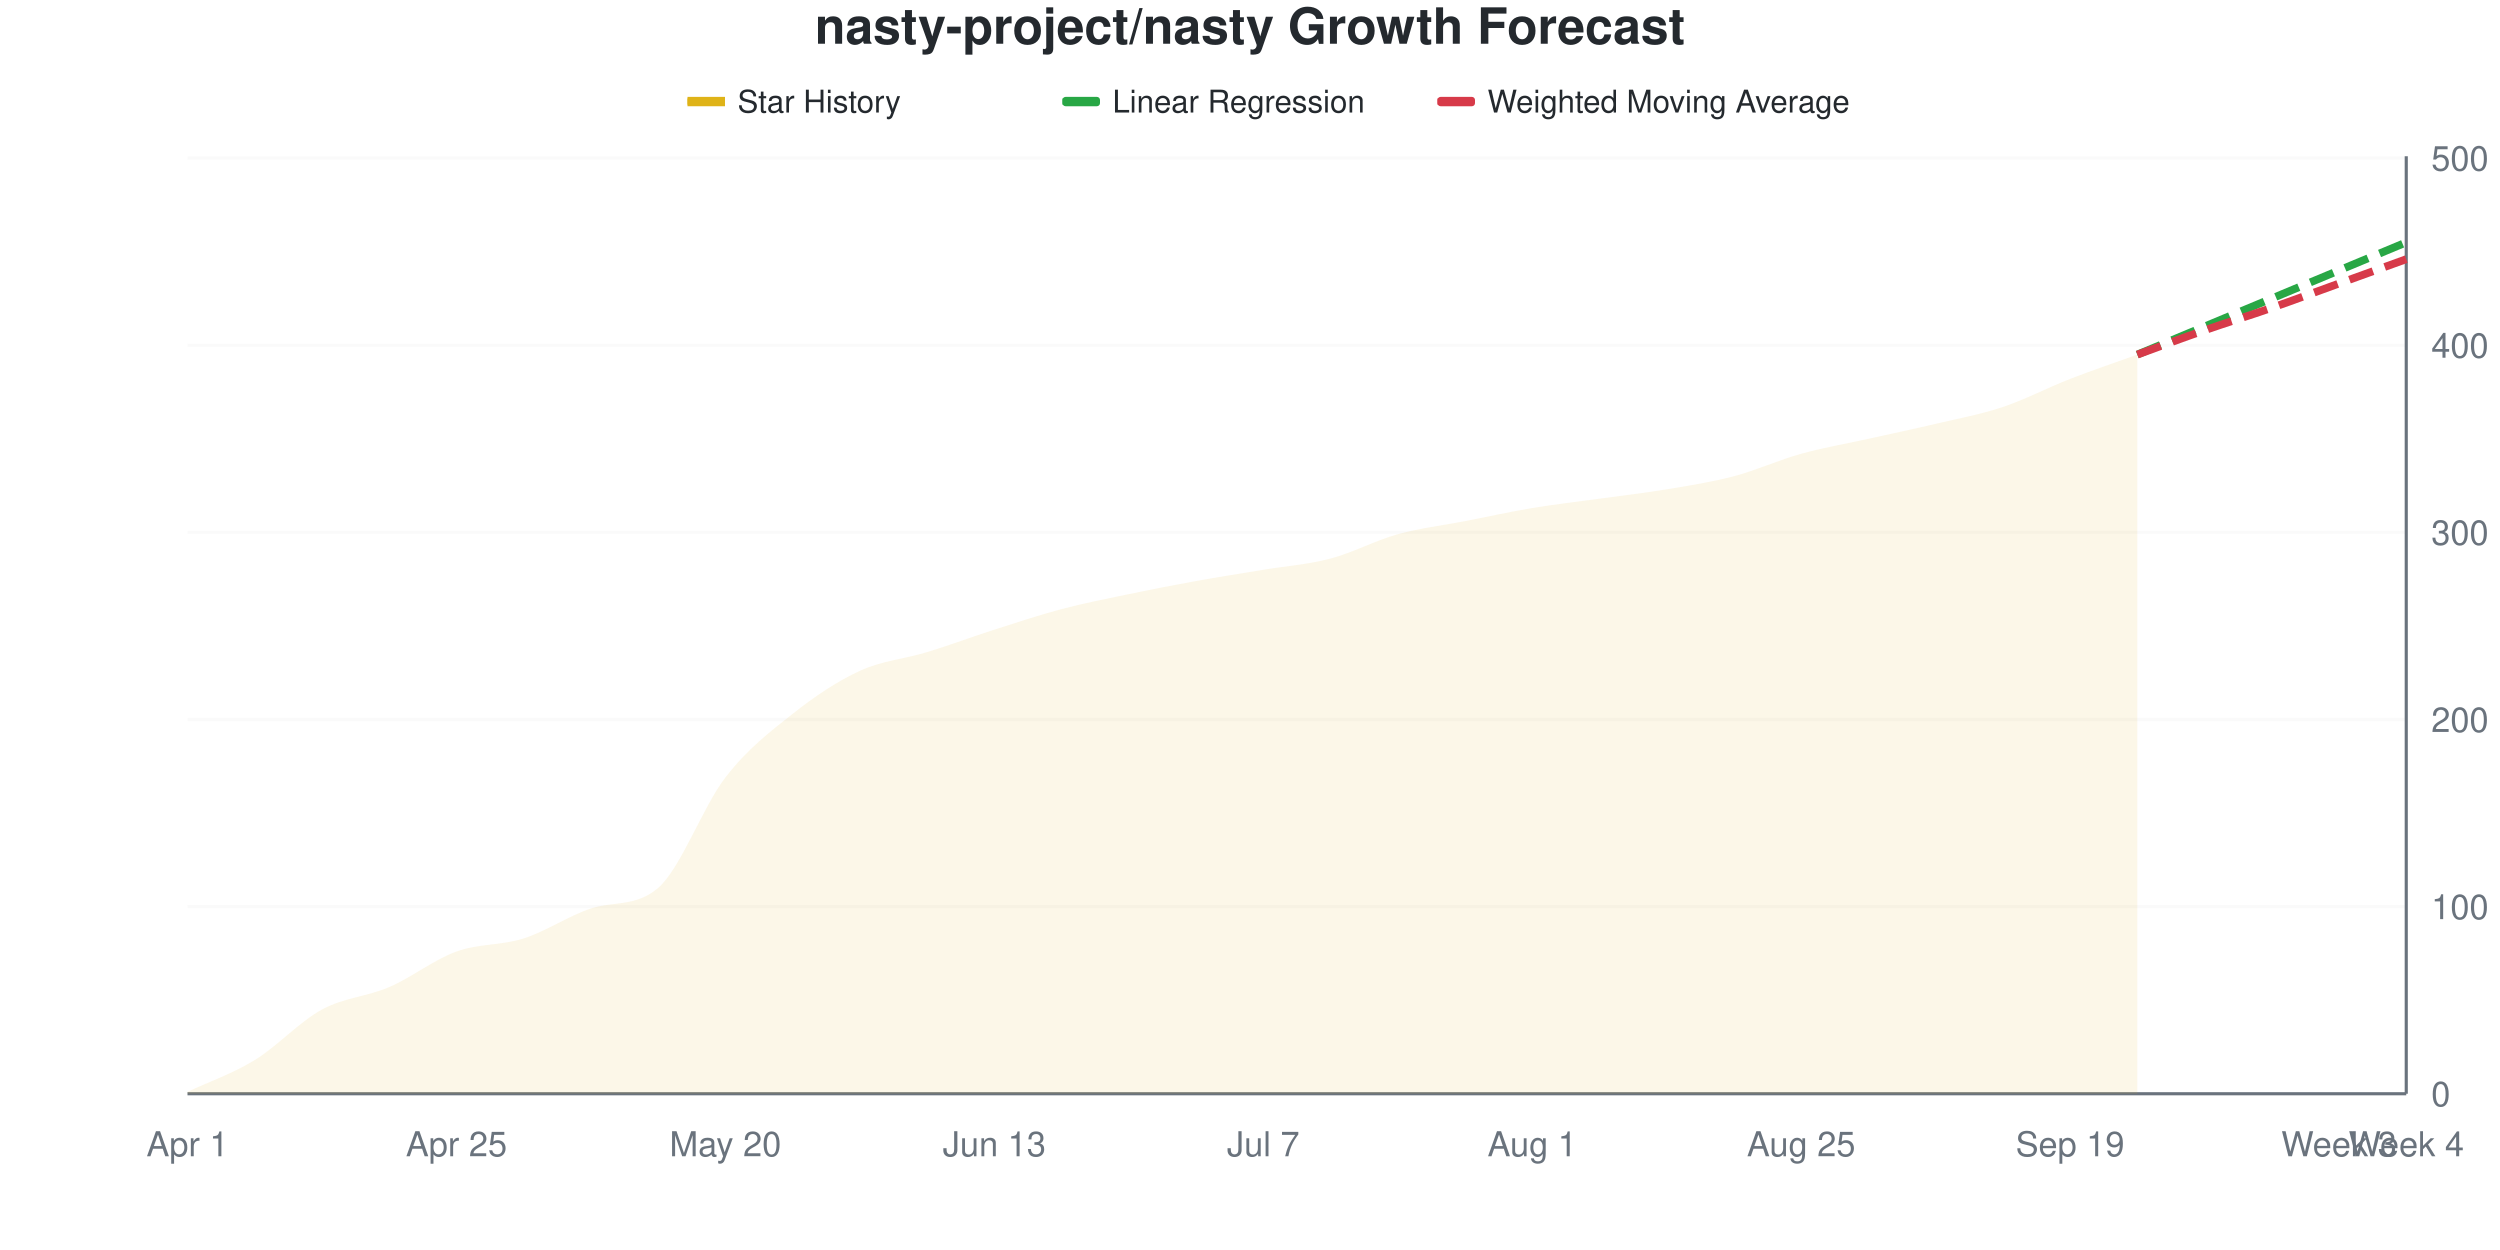
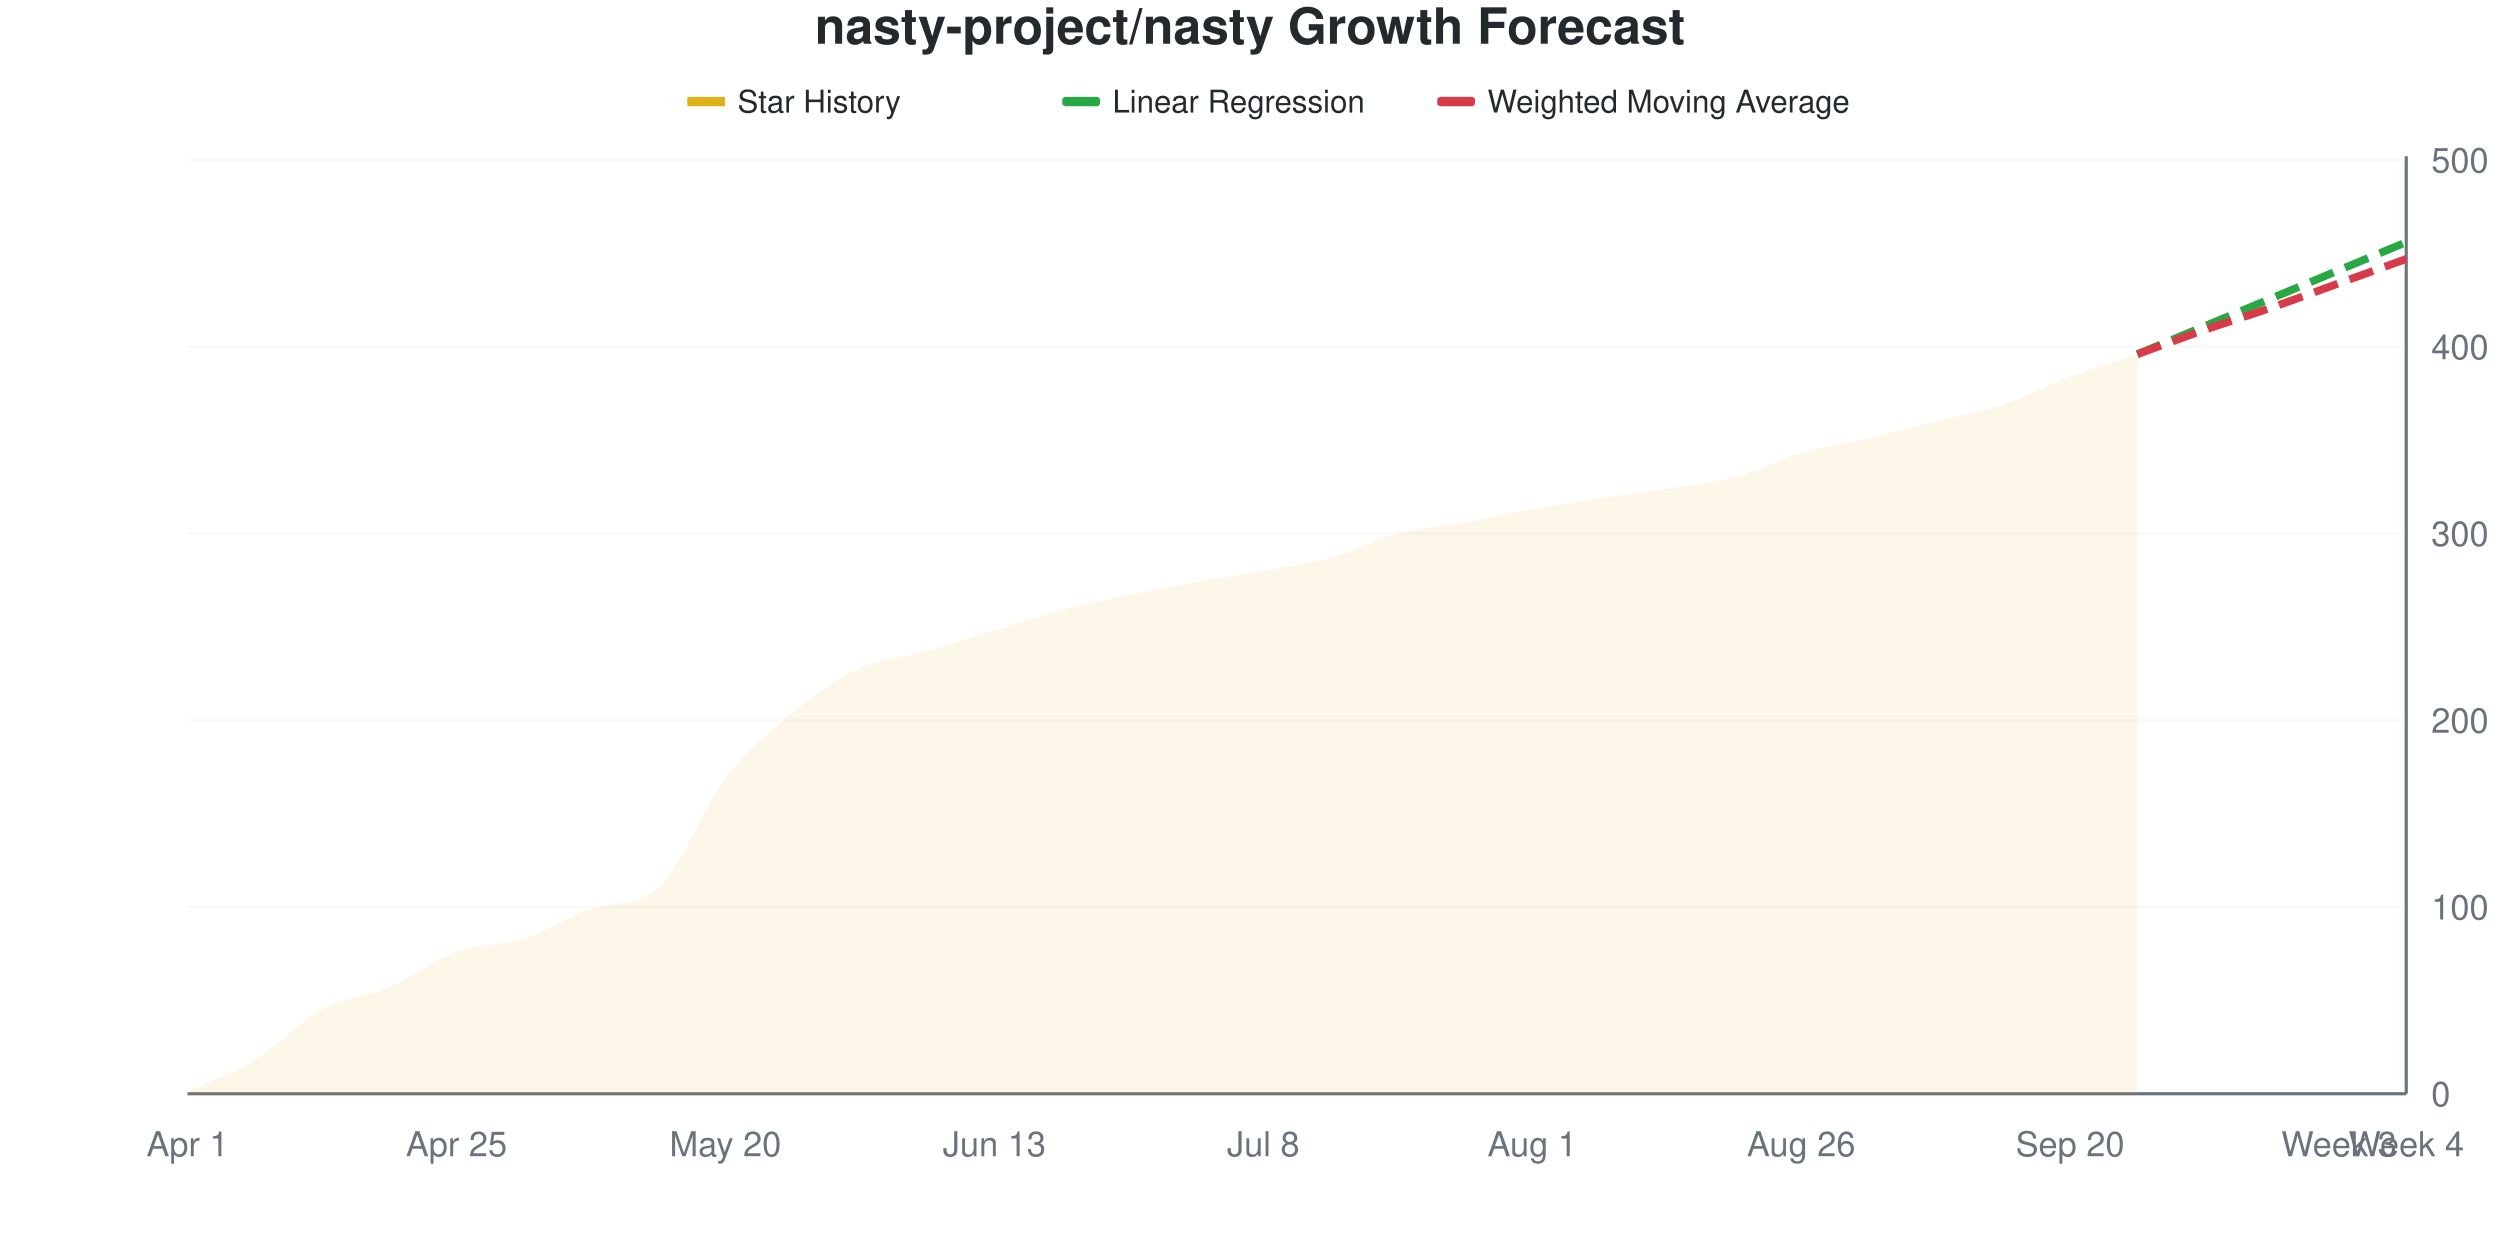
<svg xmlns="http://www.w3.org/2000/svg" viewBox="0 0 800 400" width="800" height="400">
  <style>
    @keyframes drawLine {
      to { stroke-dashoffset: 0; }
    }
    @keyframes fadeInPoint {
      from { opacity: 0; }
      to { opacity: 1; }
    }
    .data-line-0 {
-       stroke-dasharray: 1028;
-       stroke-dashoffset: 1028;
+       stroke-dasharray: 1029;
+       stroke-dashoffset: 1029;
      animation: drawLine 2s ease-out forwards;
    }
    .data-point {
      opacity: 0;
      animation: fadeInPoint 0.5s ease-out forwards;
    }
    .chart-bg { fill: #fff; }
    .chart-text { fill: #24292e; }
    .chart-muted { fill: #6a737d; }
    .chart-grid { stroke: #eee; }
    .chart-axis { stroke: #6a737d; }
    @media (prefers-color-scheme: dark) {
      .chart-bg { fill: #0d1117; }
      .chart-text { fill: #e6edf3; }
      .chart-muted { fill: #8b949e; }
      .chart-grid { stroke: #21262d; }
      .chart-axis { stroke: #8b949e; }
    }
  </style>
  <rect width="800" height="400" class="chart-bg" />
  <text x="400" y="14" text-anchor="middle" class="chart-text" font-size="16" font-weight="bold" font-family="-apple-system, BlinkMacSystemFont, 'Segoe UI', Helvetica, Arial, sans-serif">nasty-project/nasty Growth Forecast</text>
  <g class="legend">
    <rect x="220" y="31" width="12" height="3" fill="#dfb317" />
    <line x1="220" y1="32.5" x2="232" y2="32.5" stroke="#dfb317" stroke-width="2" />
    <text x="236" y="36" class="chart-text" font-size="10" font-family="-apple-system, BlinkMacSystemFont, 'Segoe UI', Helvetica, Arial, sans-serif">Star History</text>
    <rect x="340" y="31" width="12" height="3" fill="#28a745" rx="1" />
    <line x1="340" y1="32.5" x2="352" y2="32.5" stroke="#28a745" stroke-width="2" stroke-dasharray="4,2" />
    <text x="356" y="36" class="chart-text" font-size="10" font-family="-apple-system, BlinkMacSystemFont, 'Segoe UI', Helvetica, Arial, sans-serif">Linear Regression</text>
    <rect x="460" y="31" width="12" height="3" fill="#d73a49" rx="1" />
    <line x1="460" y1="32.5" x2="472" y2="32.5" stroke="#d73a49" stroke-width="2" stroke-dasharray="4,2" />
    <text x="476" y="36" class="chart-text" font-size="10" font-family="-apple-system, BlinkMacSystemFont, 'Segoe UI', Helvetica, Arial, sans-serif">Weighted Moving Average</text>
  </g>
  <g class="grid">
    <line x1="60" y1="350" x2="770" y2="350" class="chart-grid" stroke-opacity="0.3" />
    <text x="778" y="354" text-anchor="start" class="chart-muted" font-size="11" font-family="-apple-system, BlinkMacSystemFont, 'Segoe UI', Helvetica, Arial, sans-serif">0</text>
-     <line x1="60" y1="290.12" x2="770" y2="290.12" class="chart-grid" stroke-opacity="0.3" />
-     <text x="778" y="294.12" text-anchor="start" class="chart-muted" font-size="11" font-family="-apple-system, BlinkMacSystemFont, 'Segoe UI', Helvetica, Arial, sans-serif">100</text>
-     <line x1="60" y1="230.24" x2="770" y2="230.24" class="chart-grid" stroke-opacity="0.3" />
-     <text x="778" y="234.24" text-anchor="start" class="chart-muted" font-size="11" font-family="-apple-system, BlinkMacSystemFont, 'Segoe UI', Helvetica, Arial, sans-serif">200</text>
-     <line x1="60" y1="170.359" x2="770" y2="170.359" class="chart-grid" stroke-opacity="0.3" />
-     <text x="778" y="174.359" text-anchor="start" class="chart-muted" font-size="11" font-family="-apple-system, BlinkMacSystemFont, 'Segoe UI', Helvetica, Arial, sans-serif">300</text>
-     <line x1="60" y1="110.479" x2="770" y2="110.479" class="chart-grid" stroke-opacity="0.3" />
-     <text x="778" y="114.479" text-anchor="start" class="chart-muted" font-size="11" font-family="-apple-system, BlinkMacSystemFont, 'Segoe UI', Helvetica, Arial, sans-serif">400</text>
-     <line x1="60" y1="50.599" x2="770" y2="50.599" class="chart-grid" stroke-opacity="0.3" />
-     <text x="778" y="54.599" text-anchor="start" class="chart-muted" font-size="11" font-family="-apple-system, BlinkMacSystemFont, 'Segoe UI', Helvetica, Arial, sans-serif">500</text>
+     <line x1="60" y1="290.239" x2="770" y2="290.239" class="chart-grid" stroke-opacity="0.3" />
+     <text x="778" y="294.239" text-anchor="start" class="chart-muted" font-size="11" font-family="-apple-system, BlinkMacSystemFont, 'Segoe UI', Helvetica, Arial, sans-serif">100</text>
+     <line x1="60" y1="230.478" x2="770" y2="230.478" class="chart-grid" stroke-opacity="0.3" />
+     <text x="778" y="234.478" text-anchor="start" class="chart-muted" font-size="11" font-family="-apple-system, BlinkMacSystemFont, 'Segoe UI', Helvetica, Arial, sans-serif">200</text>
+     <line x1="60" y1="170.717" x2="770" y2="170.717" class="chart-grid" stroke-opacity="0.3" />
+     <text x="778" y="174.717" text-anchor="start" class="chart-muted" font-size="11" font-family="-apple-system, BlinkMacSystemFont, 'Segoe UI', Helvetica, Arial, sans-serif">300</text>
+     <line x1="60" y1="110.956" x2="770" y2="110.956" class="chart-grid" stroke-opacity="0.3" />
+     <text x="778" y="114.956" text-anchor="start" class="chart-muted" font-size="11" font-family="-apple-system, BlinkMacSystemFont, 'Segoe UI', Helvetica, Arial, sans-serif">400</text>
+     <line x1="60" y1="51.195" x2="770" y2="51.195" class="chart-grid" stroke-opacity="0.3" />
+     <text x="778" y="55.195" text-anchor="start" class="chart-muted" font-size="11" font-family="-apple-system, BlinkMacSystemFont, 'Segoe UI', Helvetica, Arial, sans-serif">500</text>
  </g>
  <g class="milestones">
    
  </g>
  <g class="x-axis">
    <text x="60" y="370" text-anchor="middle" class="chart-muted" font-size="11" font-family="-apple-system, BlinkMacSystemFont, 'Segoe UI', Helvetica, Arial, sans-serif">Apr 1</text>
    <text x="146.061" y="370" text-anchor="middle" class="chart-muted" font-size="11" font-family="-apple-system, BlinkMacSystemFont, 'Segoe UI', Helvetica, Arial, sans-serif">Apr 25</text>
    <text x="232.121" y="370" text-anchor="middle" class="chart-muted" font-size="11" font-family="-apple-system, BlinkMacSystemFont, 'Segoe UI', Helvetica, Arial, sans-serif">May 20</text>
    <text x="318.182" y="370" text-anchor="middle" class="chart-muted" font-size="11" font-family="-apple-system, BlinkMacSystemFont, 'Segoe UI', Helvetica, Arial, sans-serif">Jun 13</text>
-     <text x="404.242" y="370" text-anchor="middle" class="chart-muted" font-size="11" font-family="-apple-system, BlinkMacSystemFont, 'Segoe UI', Helvetica, Arial, sans-serif">Jul 7</text>
+     <text x="404.242" y="370" text-anchor="middle" class="chart-muted" font-size="11" font-family="-apple-system, BlinkMacSystemFont, 'Segoe UI', Helvetica, Arial, sans-serif">Jul 8</text>
    <text x="490.303" y="370" text-anchor="middle" class="chart-muted" font-size="11" font-family="-apple-system, BlinkMacSystemFont, 'Segoe UI', Helvetica, Arial, sans-serif">Aug 1</text>
-     <text x="576.364" y="370" text-anchor="middle" class="chart-muted" font-size="11" font-family="-apple-system, BlinkMacSystemFont, 'Segoe UI', Helvetica, Arial, sans-serif">Aug 25</text>
-     <text x="662.424" y="370" text-anchor="middle" class="chart-muted" font-size="11" font-family="-apple-system, BlinkMacSystemFont, 'Segoe UI', Helvetica, Arial, sans-serif">Sep 19</text>
+     <text x="576.364" y="370" text-anchor="middle" class="chart-muted" font-size="11" font-family="-apple-system, BlinkMacSystemFont, 'Segoe UI', Helvetica, Arial, sans-serif">Aug 26</text>
+     <text x="662.424" y="370" text-anchor="middle" class="chart-muted" font-size="11" font-family="-apple-system, BlinkMacSystemFont, 'Segoe UI', Helvetica, Arial, sans-serif">Sep 20</text>
    <text x="748.485" y="370" text-anchor="middle" class="chart-muted" font-size="11" font-family="-apple-system, BlinkMacSystemFont, 'Segoe UI', Helvetica, Arial, sans-serif">Week 3</text>
    <text x="770" y="370" text-anchor="middle" class="chart-muted" font-size="11" font-family="-apple-system, BlinkMacSystemFont, 'Segoe UI', Helvetica, Arial, sans-serif">Week 4</text>
  </g>
  <line x1="770" y1="50" x2="770" y2="350" class="chart-axis" stroke-width="1" />
  <line x1="60" y1="350" x2="770" y2="350" class="chart-axis" stroke-width="1" />
-   <path d="M60,350 L60,349.401 C67.172,346.008 74.343,343.613 81.515,339.222 C88.687,334.83 95.859,326.946 103.03,323.054 C110.202,319.162 117.374,318.962 124.545,315.868 C131.717,312.774 138.889,307.086 146.061,304.491 C153.232,301.896 160.404,302.595 167.576,300.299 C174.747,298.004 181.919,293.089 189.091,290.719 C196.263,288.348 203.434,290.277 210.606,284.132 C217.778,277.986 224.949,258.084 232.121,248.802 C239.293,239.521 246.465,234.132 253.636,228.443 C260.808,222.754 267.98,217.964 275.152,214.671 C282.323,211.377 289.495,210.878 296.667,208.683 C303.838,206.487 311.01,203.792 318.182,201.497 C325.354,199.202 332.525,196.806 339.697,194.91 C346.869,193.014 354.04,191.617 361.212,190.12 C368.384,188.623 375.556,187.226 382.727,185.928 C389.899,184.631 397.071,183.533 404.242,182.335 C411.414,181.138 418.586,180.639 425.758,178.743 C432.929,176.846 440.101,172.954 447.273,170.958 C454.444,168.962 461.616,168.164 468.788,166.766 C475.96,165.369 483.131,163.772 490.303,162.575 C497.475,161.377 504.646,160.579 511.818,159.581 C518.99,158.583 526.162,157.784 533.333,156.587 C540.505,155.389 547.677,154.291 554.848,152.395 C562.02,150.499 569.192,147.206 576.364,145.21 C583.535,143.214 590.707,142.016 597.879,140.419 C605.051,138.822 612.222,137.325 619.394,135.629 C626.566,133.932 633.737,132.635 640.909,130.24 C648.081,127.844 655.253,124.052 662.424,121.257 C669.596,118.463 676.768,116.068 683.939,113.473 L683.939,350 L60,350 Z" fill="#dfb317" fill-opacity="0.1" />
-   <path d="M60,350 L60,349.401 C67.172,346.008 74.343,343.613 81.515,339.222 C88.687,334.83 95.859,326.946 103.03,323.054 C110.202,319.162 117.374,318.962 124.545,315.868 C131.717,312.774 138.889,307.086 146.061,304.491 C153.232,301.896 160.404,302.595 167.576,300.299 C174.747,298.004 181.919,293.089 189.091,290.719 C196.263,288.348 203.434,290.277 210.606,284.132 C217.778,277.986 224.949,258.084 232.121,248.802 C239.293,239.521 246.465,234.132 253.636,228.443 C260.808,222.754 267.98,217.964 275.152,214.671 C282.323,211.377 289.495,210.878 296.667,208.683 C303.838,206.487 311.01,203.792 318.182,201.497 C325.354,199.202 332.525,196.806 339.697,194.91 C346.869,193.014 354.04,191.617 361.212,190.12 C368.384,188.623 375.556,187.226 382.727,185.928 C389.899,184.631 397.071,183.533 404.242,182.335 C411.414,181.138 418.586,180.639 425.758,178.743 C432.929,176.846 440.101,172.954 447.273,170.958 C454.444,168.962 461.616,168.164 468.788,166.766 C475.96,165.369 483.131,163.772 490.303,162.575 C497.475,161.377 504.646,160.579 511.818,159.581 C518.99,158.583 526.162,157.784 533.333,156.587 C540.505,155.389 547.677,154.291 554.848,152.395 C562.02,150.499 569.192,147.206 576.364,145.21 C583.535,143.214 590.707,142.016 597.879,140.419 C605.051,138.822 612.222,137.325 619.394,135.629 C626.566,133.932 633.737,132.635 640.909,130.24 C648.081,127.844 655.253,124.052 662.424,121.257 C669.596,118.463 676.768,116.068 683.939,113.473" fill="none" stroke="#dfb317" stroke-width="2.5" class="data-line-0" />
-   <path d="M683.939,113.473 C691.111,110.479 698.283,107.485 705.455,104.491 C712.626,101.497 719.798,98.503 726.97,95.509 C734.141,92.515 741.313,89.521 748.485,86.527 C755.657,83.533 762.828,80.539 770,77.545" fill="none" stroke="#28a745" stroke-width="2.5" stroke-dasharray="8,4" />
-   <path d="M683.939,113.473 C691.111,110.878 698.283,108.184 705.455,105.689 C712.626,103.194 719.798,100.998 726.97,98.503 C734.141,96.008 741.313,93.313 748.485,90.719 C755.657,88.124 762.828,85.529 770,82.934" fill="none" stroke="#d73a49" stroke-width="2.5" stroke-dasharray="8,4" />
+   <path d="M60,350 L60,349.402 C67.172,346.016 74.343,343.625 81.515,339.243 C88.687,334.861 95.859,326.992 103.03,323.108 C110.202,319.223 117.374,319.024 124.545,315.936 C131.717,312.849 138.889,307.171 146.061,304.582 C153.232,301.992 160.404,302.689 167.576,300.398 C174.747,298.108 181.919,293.202 189.091,290.837 C196.263,288.471 203.434,290.396 210.606,284.263 C217.778,278.13 224.949,258.367 232.121,249.004 C239.293,239.641 246.465,233.964 253.636,228.088 C260.808,222.211 267.98,217.032 275.152,213.745 C282.323,210.458 289.495,210.359 296.667,208.367 C303.838,206.375 311.01,203.984 318.182,201.793 C325.354,199.602 332.525,197.112 339.697,195.219 C346.869,193.327 354.04,191.932 361.212,190.438 C368.384,188.944 375.556,187.55 382.727,186.255 C389.899,184.96 397.071,183.964 404.242,182.669 C411.414,181.375 418.586,180.478 425.758,178.486 C432.929,176.494 440.101,172.61 447.273,170.717 C454.444,168.825 461.616,168.426 468.788,167.131 C475.96,165.837 483.131,164.243 490.303,162.948 C497.475,161.653 504.646,160.458 511.818,159.363 C518.99,158.267 526.162,157.47 533.333,156.375 C540.505,155.279 547.677,154.681 554.848,152.789 C562.02,150.896 569.192,147.112 576.364,145.02 C583.535,142.928 590.707,141.932 597.879,140.239 C605.051,138.546 612.222,136.653 619.394,134.861 C626.566,133.068 633.737,131.873 640.909,129.482 C648.081,127.092 655.253,123.207 662.424,120.518 C669.596,117.829 676.768,115.737 683.939,113.347 L683.939,350 L60,350 Z" fill="#dfb317" fill-opacity="0.1" />
+   <path d="M60,350 L60,349.402 C67.172,346.016 74.343,343.625 81.515,339.243 C88.687,334.861 95.859,326.992 103.03,323.108 C110.202,319.223 117.374,319.024 124.545,315.936 C131.717,312.849 138.889,307.171 146.061,304.582 C153.232,301.992 160.404,302.689 167.576,300.398 C174.747,298.108 181.919,293.202 189.091,290.837 C196.263,288.471 203.434,290.396 210.606,284.263 C217.778,278.13 224.949,258.367 232.121,249.004 C239.293,239.641 246.465,233.964 253.636,228.088 C260.808,222.211 267.98,217.032 275.152,213.745 C282.323,210.458 289.495,210.359 296.667,208.367 C303.838,206.375 311.01,203.984 318.182,201.793 C325.354,199.602 332.525,197.112 339.697,195.219 C346.869,193.327 354.04,191.932 361.212,190.438 C368.384,188.944 375.556,187.55 382.727,186.255 C389.899,184.96 397.071,183.964 404.242,182.669 C411.414,181.375 418.586,180.478 425.758,178.486 C432.929,176.494 440.101,172.61 447.273,170.717 C454.444,168.825 461.616,168.426 468.788,167.131 C475.96,165.837 483.131,164.243 490.303,162.948 C497.475,161.653 504.646,160.458 511.818,159.363 C518.99,158.267 526.162,157.47 533.333,156.375 C540.505,155.279 547.677,154.681 554.848,152.789 C562.02,150.896 569.192,147.112 576.364,145.02 C583.535,142.928 590.707,141.932 597.879,140.239 C605.051,138.546 612.222,136.653 619.394,134.861 C626.566,133.068 633.737,131.873 640.909,129.482 C648.081,127.092 655.253,123.207 662.424,120.518 C669.596,117.829 676.768,115.737 683.939,113.347" fill="none" stroke="#dfb317" stroke-width="2.5" class="data-line-0" />
+   <path d="M683.939,113.347 C691.111,110.359 698.283,107.371 705.455,104.382 C712.626,101.394 719.798,98.406 726.97,95.418 C734.141,92.43 741.313,89.442 748.485,86.454 C755.657,83.466 762.828,80.478 770,77.49" fill="none" stroke="#28a745" stroke-width="2.5" stroke-dasharray="8,4" />
+   <path d="M683.939,113.347 C691.111,110.757 698.283,108.068 705.455,105.578 C712.626,103.088 719.798,100.896 726.97,98.406 C734.141,95.916 741.313,93.227 748.485,90.637 C755.657,88.048 762.828,85.458 770,82.869" fill="none" stroke="#d73a49" stroke-width="2.5" stroke-dasharray="8,4" />
  <g class="points">
-     <circle cx="60" cy="349.401" r="4" fill="#dfb317" class="data-point" style="animation-delay: 1.50s" />
-     <circle cx="81.515" cy="339.222" r="4" fill="#dfb317" class="data-point" style="animation-delay: 1.55s" />
-     <circle cx="103.03" cy="323.054" r="4" fill="#dfb317" class="data-point" style="animation-delay: 1.60s" />
-     <circle cx="124.545" cy="315.868" r="4" fill="#dfb317" class="data-point" style="animation-delay: 1.65s" />
-     <circle cx="146.061" cy="304.491" r="4" fill="#dfb317" class="data-point" style="animation-delay: 1.70s" />
-     <circle cx="167.576" cy="300.299" r="4" fill="#dfb317" class="data-point" style="animation-delay: 1.75s" />
-     <circle cx="189.091" cy="290.719" r="4" fill="#dfb317" class="data-point" style="animation-delay: 1.80s" />
-     <circle cx="210.606" cy="284.132" r="4" fill="#dfb317" class="data-point" style="animation-delay: 1.85s" />
-     <circle cx="232.121" cy="248.802" r="4" fill="#dfb317" class="data-point" style="animation-delay: 1.90s" />
-     <circle cx="253.636" cy="228.443" r="4" fill="#dfb317" class="data-point" style="animation-delay: 1.95s" />
-     <circle cx="275.152" cy="214.671" r="4" fill="#dfb317" class="data-point" style="animation-delay: 2.00s" />
-     <circle cx="296.667" cy="208.683" r="4" fill="#dfb317" class="data-point" style="animation-delay: 2.05s" />
-     <circle cx="318.182" cy="201.497" r="4" fill="#dfb317" class="data-point" style="animation-delay: 2.10s" />
-     <circle cx="339.697" cy="194.91" r="4" fill="#dfb317" class="data-point" style="animation-delay: 2.15s" />
-     <circle cx="361.212" cy="190.12" r="4" fill="#dfb317" class="data-point" style="animation-delay: 2.20s" />
-     <circle cx="382.727" cy="185.928" r="4" fill="#dfb317" class="data-point" style="animation-delay: 2.25s" />
-     <circle cx="404.242" cy="182.335" r="4" fill="#dfb317" class="data-point" style="animation-delay: 2.30s" />
-     <circle cx="425.758" cy="178.743" r="4" fill="#dfb317" class="data-point" style="animation-delay: 2.35s" />
-     <circle cx="447.273" cy="170.958" r="4" fill="#dfb317" class="data-point" style="animation-delay: 2.40s" />
-     <circle cx="468.788" cy="166.766" r="4" fill="#dfb317" class="data-point" style="animation-delay: 2.45s" />
-     <circle cx="490.303" cy="162.575" r="4" fill="#dfb317" class="data-point" style="animation-delay: 2.50s" />
-     <circle cx="511.818" cy="159.581" r="4" fill="#dfb317" class="data-point" style="animation-delay: 2.55s" />
-     <circle cx="533.333" cy="156.587" r="4" fill="#dfb317" class="data-point" style="animation-delay: 2.60s" />
-     <circle cx="554.848" cy="152.395" r="4" fill="#dfb317" class="data-point" style="animation-delay: 2.65s" />
-     <circle cx="576.364" cy="145.21" r="4" fill="#dfb317" class="data-point" style="animation-delay: 2.70s" />
-     <circle cx="597.879" cy="140.419" r="4" fill="#dfb317" class="data-point" style="animation-delay: 2.75s" />
-     <circle cx="619.394" cy="135.629" r="4" fill="#dfb317" class="data-point" style="animation-delay: 2.80s" />
-     <circle cx="640.909" cy="130.24" r="4" fill="#dfb317" class="data-point" style="animation-delay: 2.85s" />
-     <circle cx="662.424" cy="121.257" r="4" fill="#dfb317" class="data-point" style="animation-delay: 2.90s" />
-     <circle cx="683.939" cy="113.473" r="4" fill="#dfb317" class="data-point" style="animation-delay: 2.95s" />
+     <circle cx="60" cy="349.402" r="4" fill="#dfb317" class="data-point" style="animation-delay: 1.50s" />
+     <circle cx="81.515" cy="339.243" r="4" fill="#dfb317" class="data-point" style="animation-delay: 1.55s" />
+     <circle cx="103.03" cy="323.108" r="4" fill="#dfb317" class="data-point" style="animation-delay: 1.60s" />
+     <circle cx="124.545" cy="315.936" r="4" fill="#dfb317" class="data-point" style="animation-delay: 1.65s" />
+     <circle cx="146.061" cy="304.582" r="4" fill="#dfb317" class="data-point" style="animation-delay: 1.70s" />
+     <circle cx="167.576" cy="300.398" r="4" fill="#dfb317" class="data-point" style="animation-delay: 1.75s" />
+     <circle cx="189.091" cy="290.837" r="4" fill="#dfb317" class="data-point" style="animation-delay: 1.80s" />
+     <circle cx="210.606" cy="284.263" r="4" fill="#dfb317" class="data-point" style="animation-delay: 1.85s" />
+     <circle cx="232.121" cy="249.004" r="4" fill="#dfb317" class="data-point" style="animation-delay: 1.90s" />
+     <circle cx="253.636" cy="228.088" r="4" fill="#dfb317" class="data-point" style="animation-delay: 1.95s" />
+     <circle cx="275.152" cy="213.745" r="4" fill="#dfb317" class="data-point" style="animation-delay: 2.00s" />
+     <circle cx="296.667" cy="208.367" r="4" fill="#dfb317" class="data-point" style="animation-delay: 2.05s" />
+     <circle cx="318.182" cy="201.793" r="4" fill="#dfb317" class="data-point" style="animation-delay: 2.10s" />
+     <circle cx="339.697" cy="195.219" r="4" fill="#dfb317" class="data-point" style="animation-delay: 2.15s" />
+     <circle cx="361.212" cy="190.438" r="4" fill="#dfb317" class="data-point" style="animation-delay: 2.20s" />
+     <circle cx="382.727" cy="186.255" r="4" fill="#dfb317" class="data-point" style="animation-delay: 2.25s" />
+     <circle cx="404.242" cy="182.669" r="4" fill="#dfb317" class="data-point" style="animation-delay: 2.30s" />
+     <circle cx="425.758" cy="178.486" r="4" fill="#dfb317" class="data-point" style="animation-delay: 2.35s" />
+     <circle cx="447.273" cy="170.717" r="4" fill="#dfb317" class="data-point" style="animation-delay: 2.40s" />
+     <circle cx="468.788" cy="167.131" r="4" fill="#dfb317" class="data-point" style="animation-delay: 2.45s" />
+     <circle cx="490.303" cy="162.948" r="4" fill="#dfb317" class="data-point" style="animation-delay: 2.50s" />
+     <circle cx="511.818" cy="159.363" r="4" fill="#dfb317" class="data-point" style="animation-delay: 2.55s" />
+     <circle cx="533.333" cy="156.375" r="4" fill="#dfb317" class="data-point" style="animation-delay: 2.60s" />
+     <circle cx="554.848" cy="152.789" r="4" fill="#dfb317" class="data-point" style="animation-delay: 2.65s" />
+     <circle cx="576.364" cy="145.02" r="4" fill="#dfb317" class="data-point" style="animation-delay: 2.70s" />
+     <circle cx="597.879" cy="140.239" r="4" fill="#dfb317" class="data-point" style="animation-delay: 2.75s" />
+     <circle cx="619.394" cy="134.861" r="4" fill="#dfb317" class="data-point" style="animation-delay: 2.80s" />
+     <circle cx="640.909" cy="129.482" r="4" fill="#dfb317" class="data-point" style="animation-delay: 2.85s" />
+     <circle cx="662.424" cy="120.518" r="4" fill="#dfb317" class="data-point" style="animation-delay: 2.90s" />
+     <circle cx="683.939" cy="113.347" r="4" fill="#dfb317" class="data-point" style="animation-delay: 2.95s" />
  </g>
</svg>
